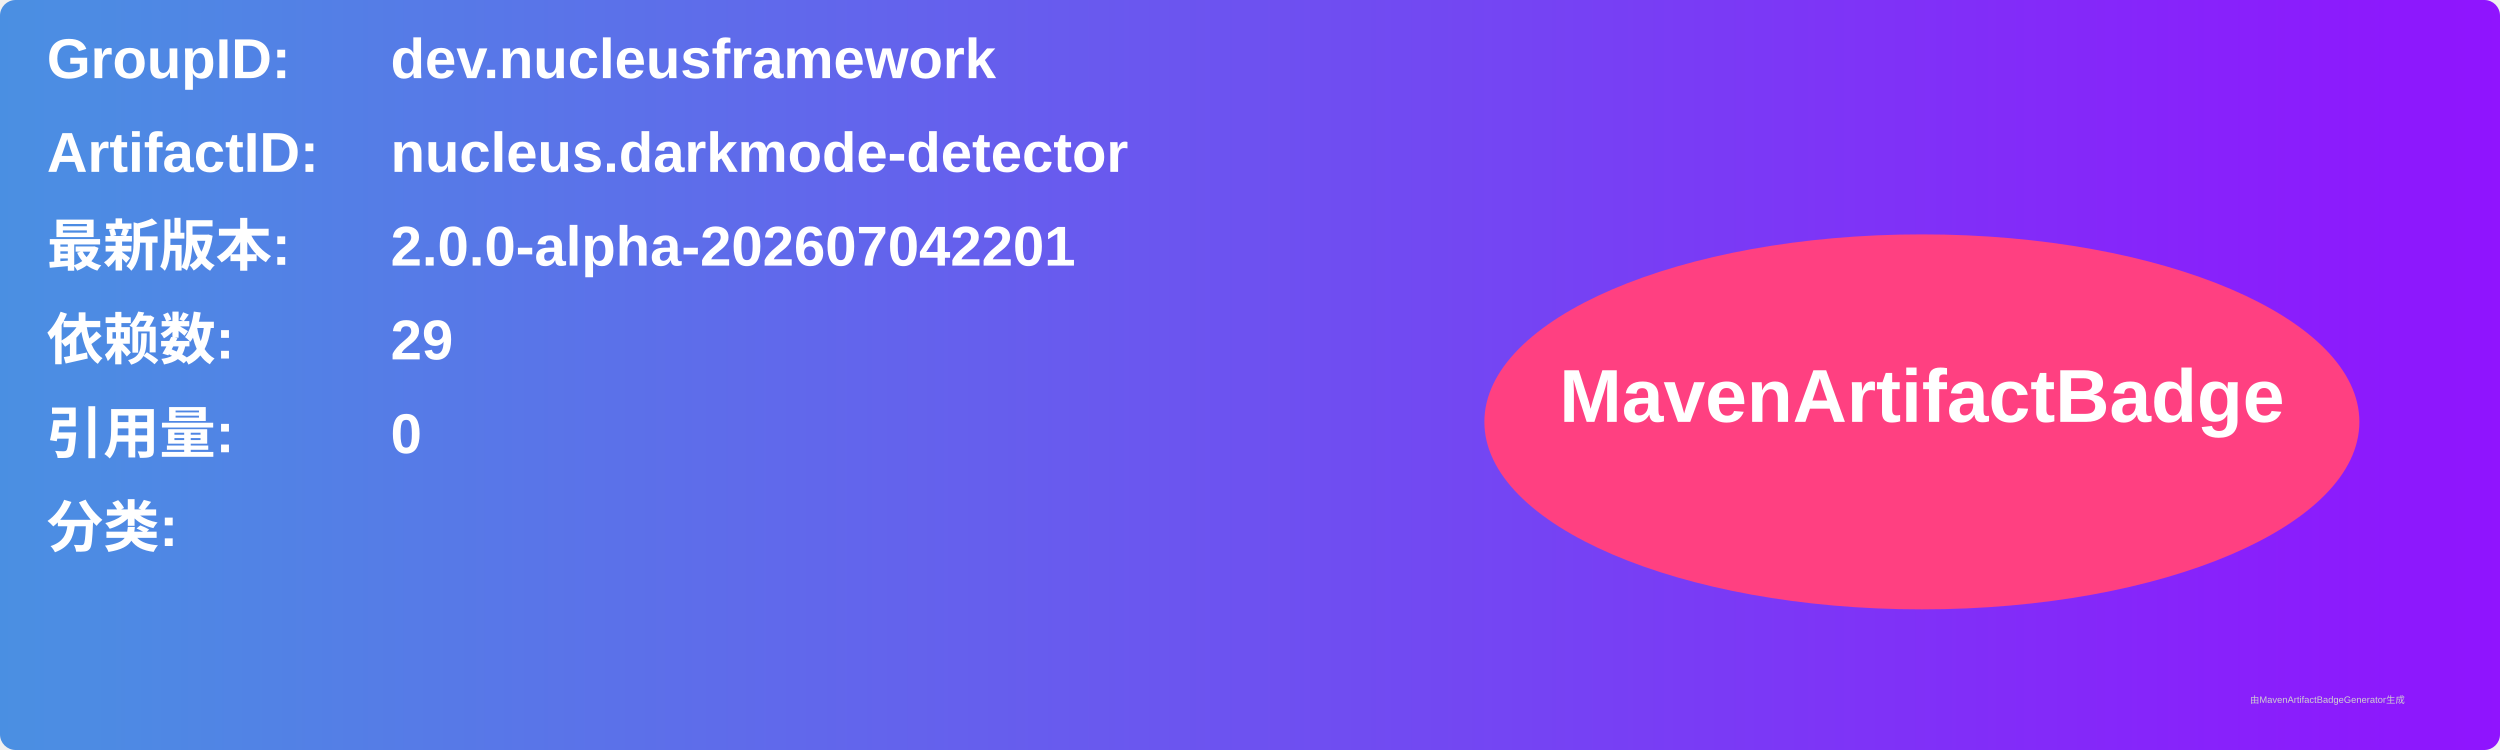
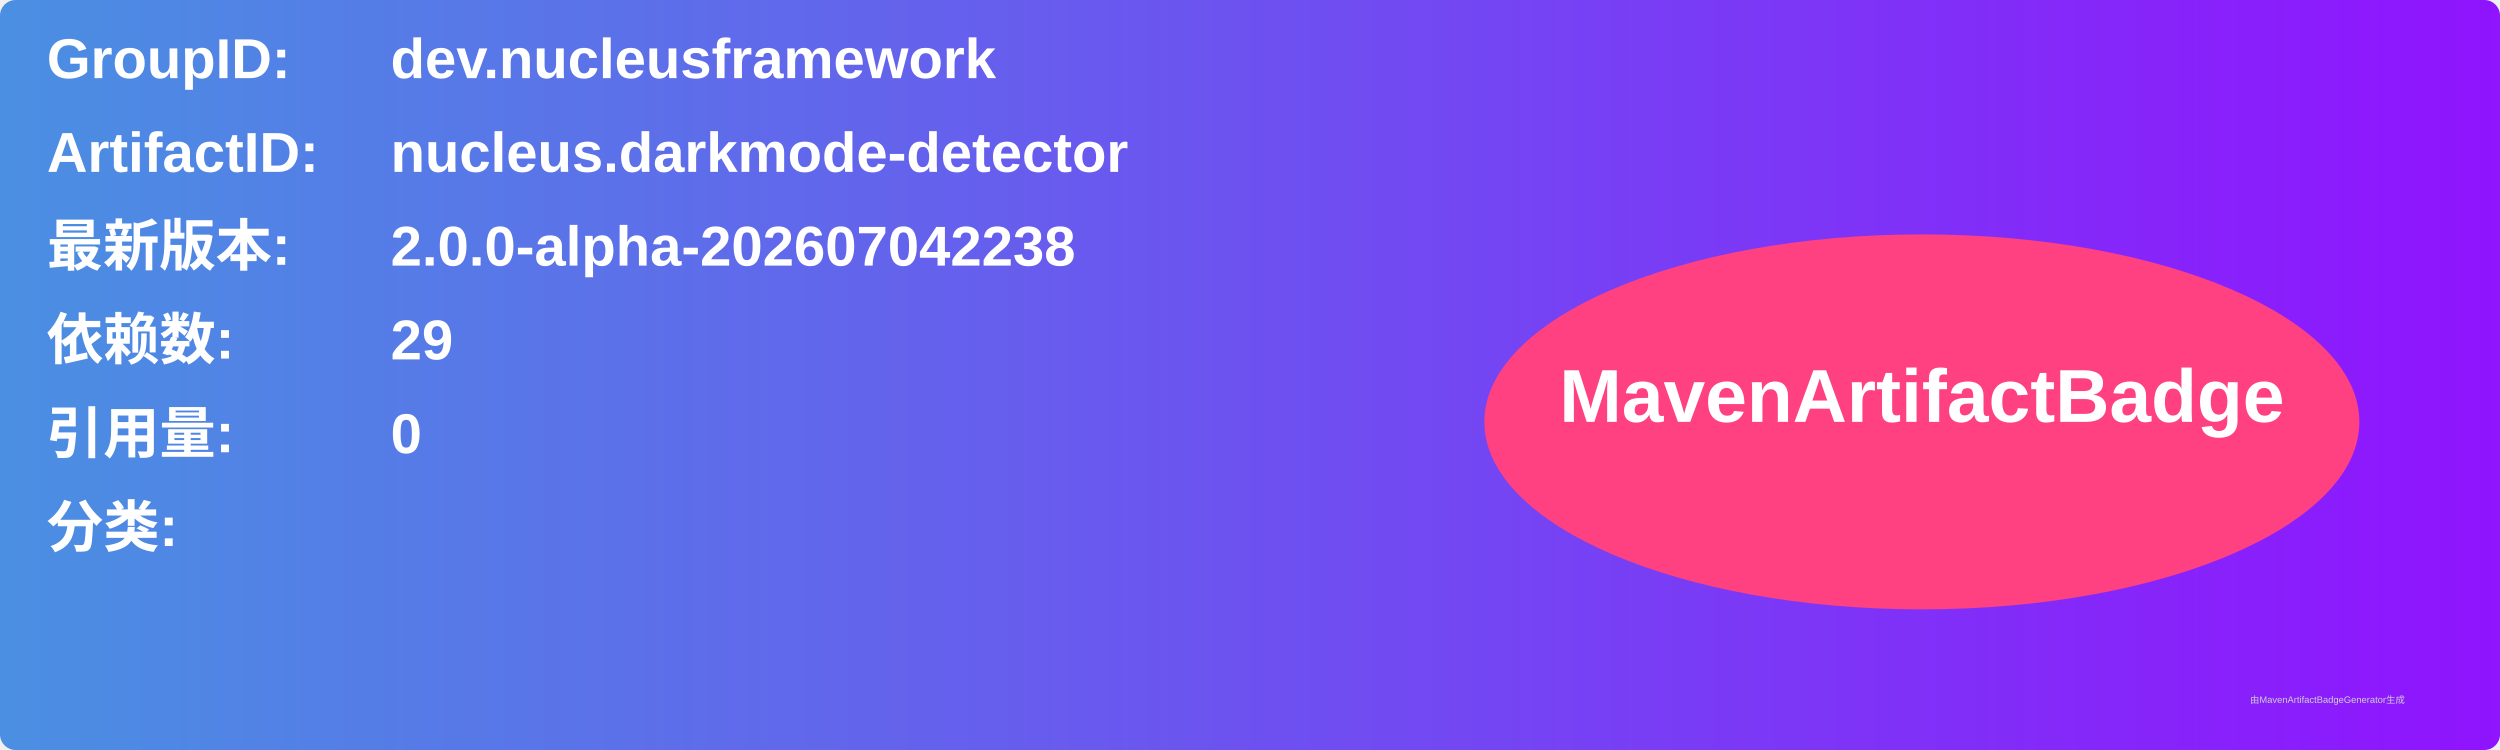
<svg xmlns="http://www.w3.org/2000/svg" width="800" height="240" viewBox="0 0 800 240">
  <linearGradient id="grad" x1="0%" y1="0%" x2="100%" y2="0%">
    <stop offset="0%" stop-color="#4a90e2" />
    <stop offset="100%" stop-color="#9013fe" />
  </linearGradient>
  <rect width="100%" height="100%" rx="5" ry="5" fill="url(#grad)" />
  <g transform="translate(15, 15)">
    <text x="0" y="10" font-family="Arial" font-size="18" fill="white" font-weight="bold" width="260">GroupID:</text>
    <text x="110" y="10" font-family="Arial" font-size="18" fill="white" font-weight="bold" width="460">dev.nucleusframework</text>
    <text x="0" y="40" font-family="Arial" font-size="18" fill="white" font-weight="bold" width="260">ArtifactID:</text>
    <text x="110" y="40" font-family="Arial" font-size="18" fill="white" font-weight="bold" width="460">nucleus.darkmode-detector</text>
    <text x="0" y="70" font-family="Arial" font-size="18" fill="white" font-weight="bold">最新版本:</text>
    <text x="110" y="70" font-family="Arial" font-size="18" fill="white" font-weight="bold">
-       <tspan font-weight="bold">2.0.0-alpha-202607042201</tspan>
+       <tspan font-weight="bold">2.0.0-alpha-202607042238</tspan>
    </text>
    <text x="0" y="100" font-family="Arial" font-size="18" fill="white" font-weight="bold">依赖数: </text>
    <text x="110" y="100" font-family="Arial" font-size="18" fill="white">
      <tspan font-weight="bold">29</tspan>
    </text>
    <text x="0" y="130" font-family="Arial" font-size="18" fill="white" font-weight="bold">引用量: </text>
    <text x="110" y="130" font-family="Arial" font-size="18" fill="white">
      <tspan font-weight="bold">0</tspan>
    </text>
    <text x="0" y="160" font-family="Arial" font-size="18" fill="white" font-weight="bold">分类:</text>
    <text x="10" y="190" font-family="Arial" font-size="10" fill="white">
      <tspan font-weight="bold" />
    </text>
    <ellipse cx="600" cy="120" rx="140" ry="60" fill="#ff4081" />
    <text x="600" y="120" text-anchor="middle" font-family="Arial" font-size="24" fill="white" font-weight="bold">MavenArtifactBadge</text>
  </g>
  <text x="720" y="225" font-family="Arial" font-size="3" fill="#d0d0d0">由MavenArtifactBadgeGenerator生成</text>
</svg>
